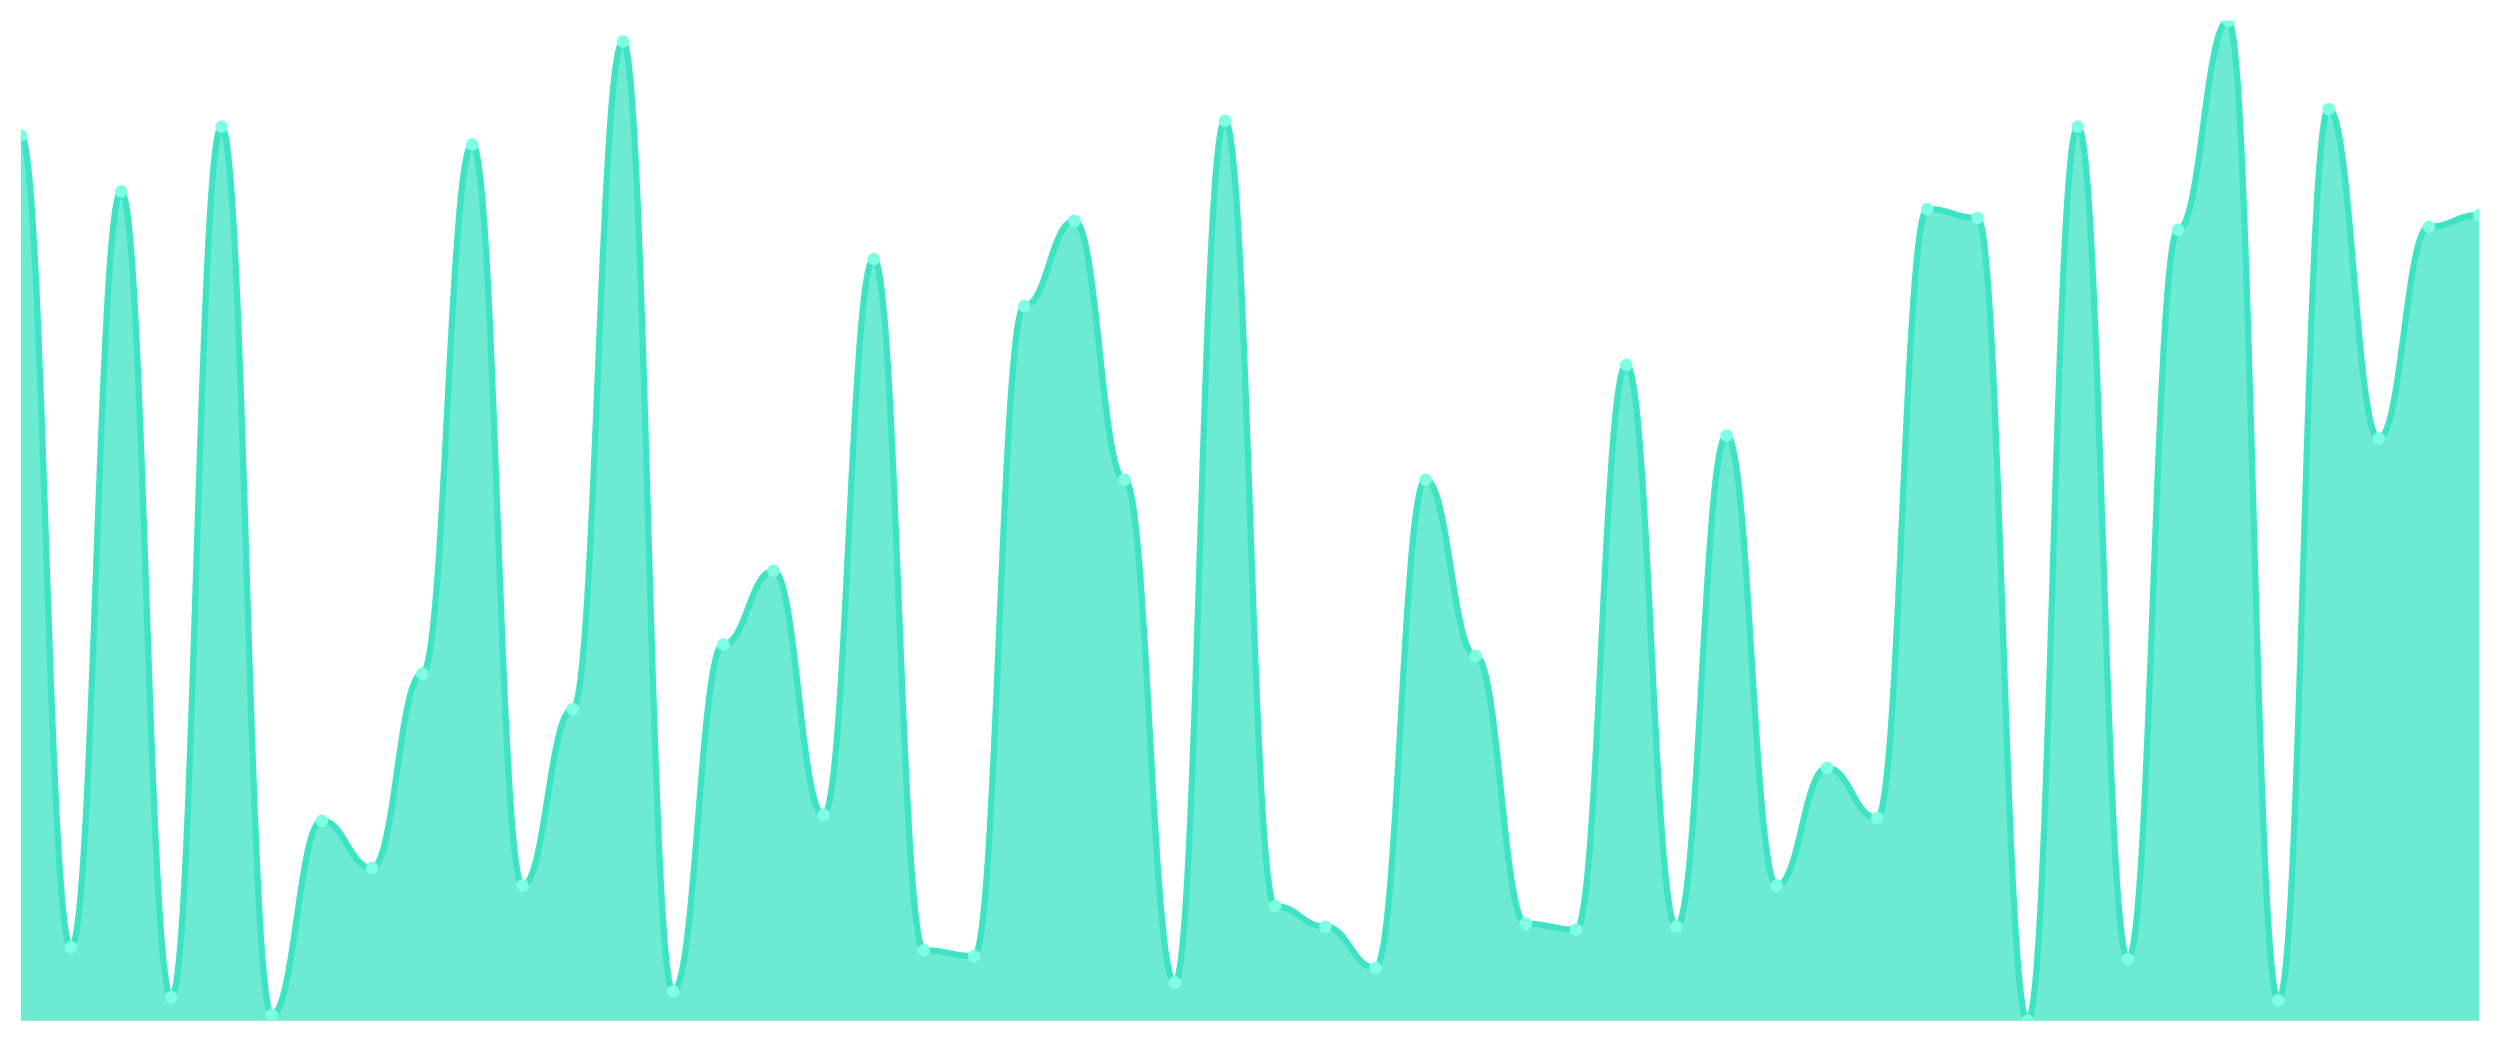
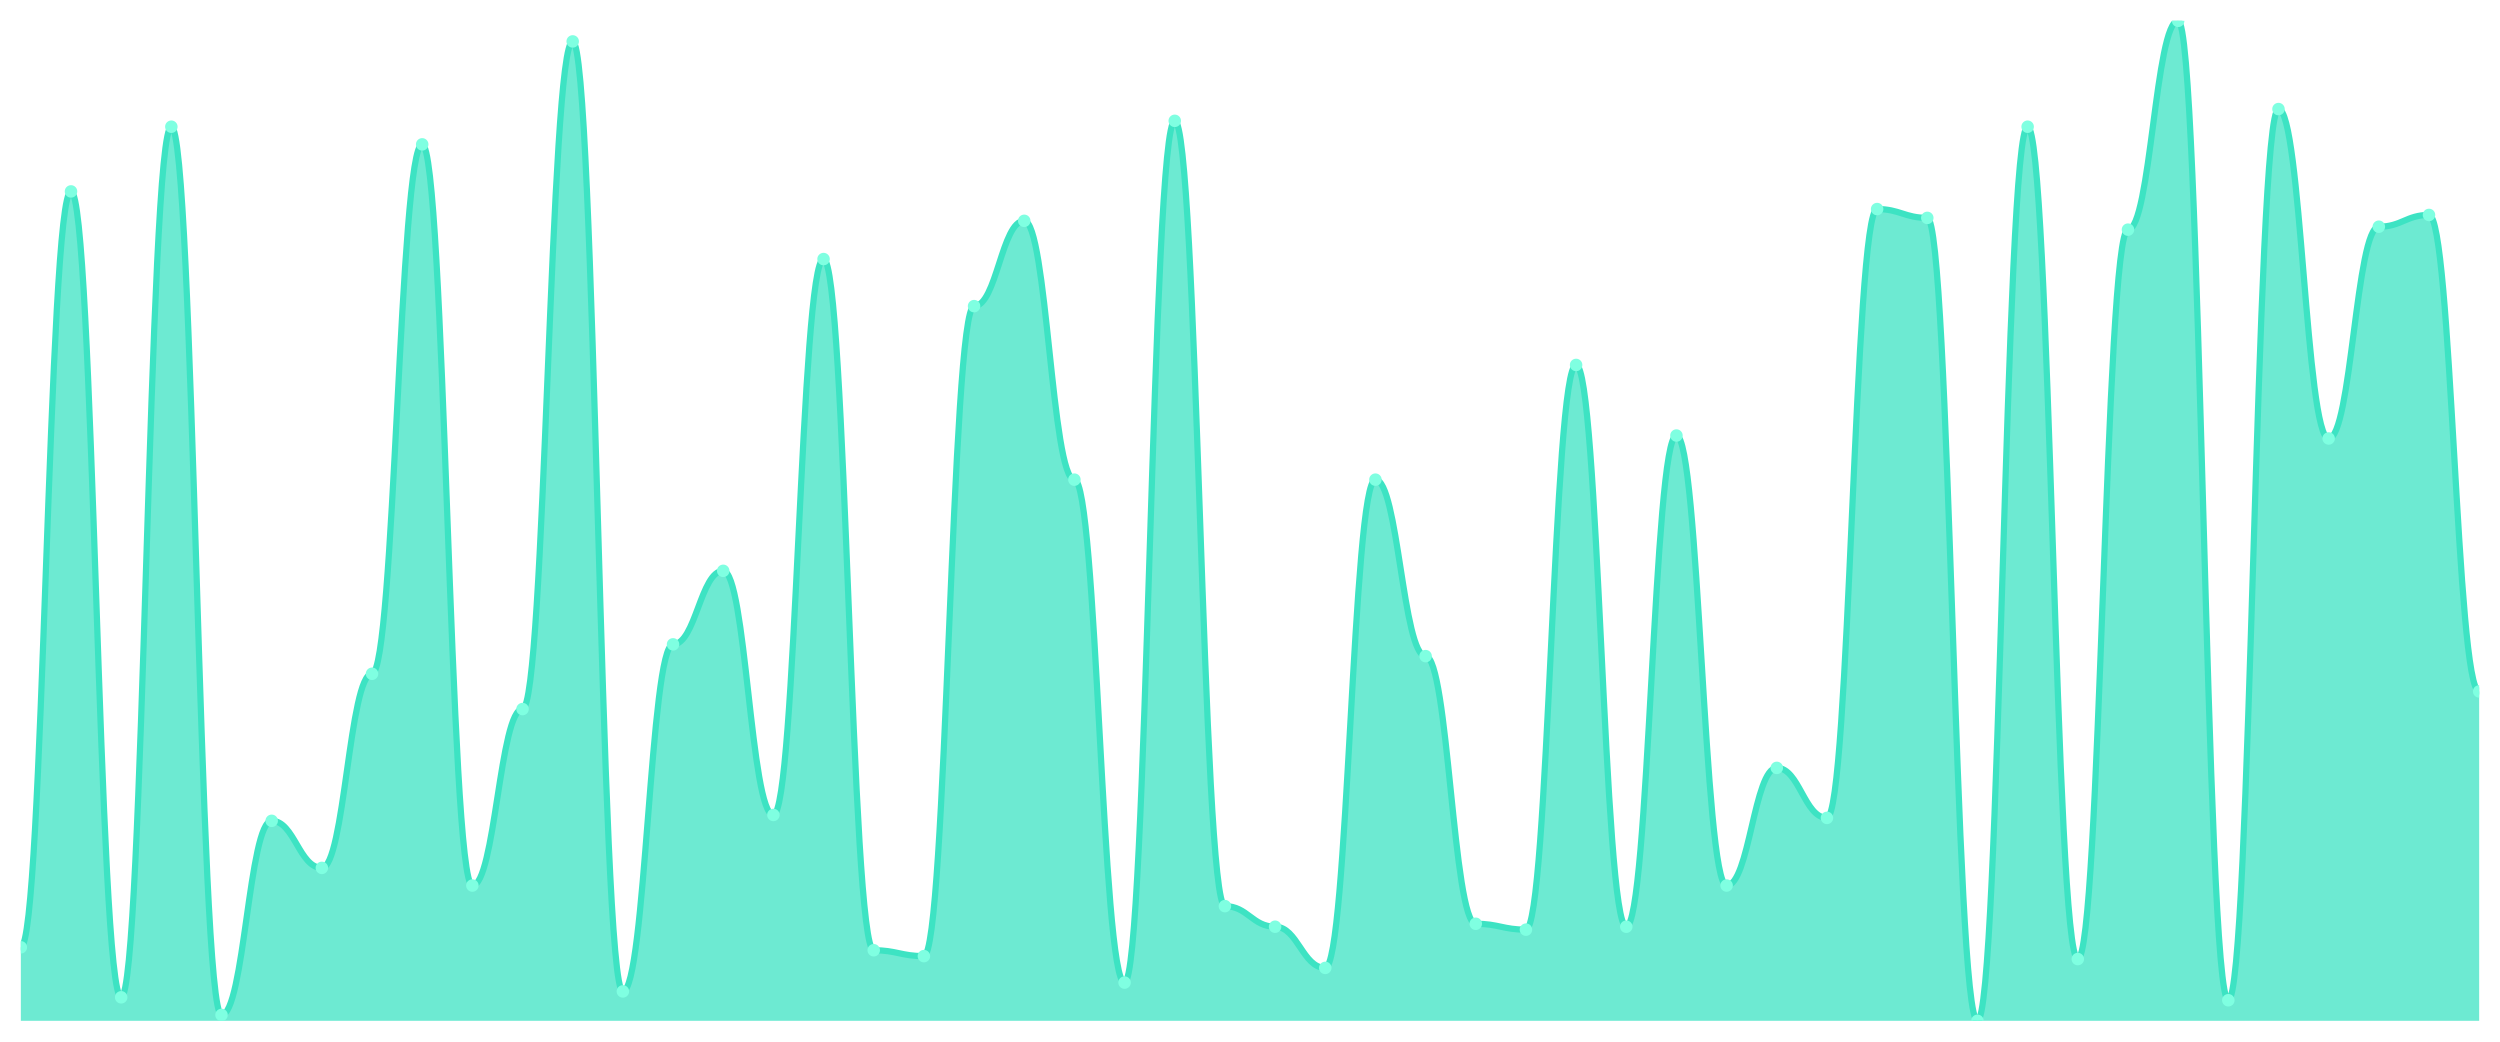
<svg xmlns="http://www.w3.org/2000/svg" viewBox="0 0 1200 500" width="1200" height="500">
  <defs>
    <clipPath id="c">
      <rect x="10" y="10" width="1180" height="480" />
    </clipPath>
  </defs>
  <rect width="1200" height="500" fill="none" />
  <g clip-path="url(#c)">
-     <path d="M 10,490 L 10,65.059 C 20.837,65.059 23.245,454.706 34.082,454.706 C 44.918,454.706 47.327,91.882 58.163,91.882 C 69,91.882 71.408,478.706 82.245,478.706 C 93.082,478.706 95.49,60.824 106.327,60.824 C 117.163,60.824 119.571,487.176 130.408,487.176 C 141.245,487.176 143.653,394 154.49,394 C 165.327,394 167.735,416.588 178.571,416.588 C 189.408,416.588 191.816,323.412 202.653,323.412 C 213.49,323.412 215.898,69.294 226.735,69.294 C 237.571,69.294 239.98,425.059 250.816,425.059 C 261.653,425.059 264.061,340.353 274.898,340.353 C 285.735,340.353 288.143,19.882 298.98,19.882 C 309.816,19.882 312.224,475.882 323.061,475.882 C 333.898,475.882 336.306,309.294 347.143,309.294 C 357.98,309.294 360.388,274 371.224,274 C 382.061,274 384.469,391.176 395.306,391.176 C 406.143,391.176 408.551,124.353 419.388,124.353 C 430.224,124.353 432.633,456.118 443.469,456.118 C 454.306,456.118 456.714,458.941 467.551,458.941 C 478.388,458.941 480.796,146.941 491.633,146.941 C 502.469,146.941 504.878,106 515.714,106 C 526.551,106 528.959,230.235 539.796,230.235 C 550.633,230.235 553.041,471.647 563.878,471.647 C 574.714,471.647 577.122,58 587.959,58 C 598.796,58 601.204,434.941 612.041,434.941 C 622.878,434.941 625.286,444.824 636.122,444.824 C 646.959,444.824 649.367,464.588 660.204,464.588 C 671.041,464.588 673.449,230.235 684.286,230.235 C 695.122,230.235 697.531,314.941 708.367,314.941 C 719.204,314.941 721.612,443.412 732.449,443.412 C 743.286,443.412 745.694,446.235 756.531,446.235 C 767.367,446.235 769.776,175.176 780.612,175.176 C 791.449,175.176 793.857,444.824 804.694,444.824 C 815.531,444.824 817.939,209.059 828.776,209.059 C 839.612,209.059 842.02,425.059 852.857,425.059 C 863.694,425.059 866.102,368.588 876.939,368.588 C 887.776,368.588 890.184,392.588 901.02,392.588 C 911.857,392.588 914.265,100.353 925.102,100.353 C 935.939,100.353 938.347,104.588 949.184,104.588 C 960.02,104.588 962.429,490 973.265,490 C 984.102,490 986.51,60.824 997.347,60.824 C 1008.184,60.824 1010.592,460.353 1021.429,460.353 C 1032.265,460.353 1034.673,110.235 1045.51,110.235 C 1056.347,110.235 1058.755,10 1069.592,10 C 1080.429,10 1082.837,480.118 1093.673,480.118 C 1104.51,480.118 1106.918,52.353 1117.755,52.353 C 1128.592,52.353 1131,210.471 1141.837,210.471 C 1152.673,210.471 1155.082,108.824 1165.918,108.824 C 1176.755,108.824 1179.163,103.176 1190,103.176 L 1190,490 Z" fill="rgba(61,227,195,0.75)" />
-     <path d="M 10,65.059 C 20.837,65.059 23.245,454.706 34.082,454.706 C 44.918,454.706 47.327,91.882 58.163,91.882 C 69,91.882 71.408,478.706 82.245,478.706 C 93.082,478.706 95.49,60.824 106.327,60.824 C 117.163,60.824 119.571,487.176 130.408,487.176 C 141.245,487.176 143.653,394 154.49,394 C 165.327,394 167.735,416.588 178.571,416.588 C 189.408,416.588 191.816,323.412 202.653,323.412 C 213.49,323.412 215.898,69.294 226.735,69.294 C 237.571,69.294 239.98,425.059 250.816,425.059 C 261.653,425.059 264.061,340.353 274.898,340.353 C 285.735,340.353 288.143,19.882 298.98,19.882 C 309.816,19.882 312.224,475.882 323.061,475.882 C 333.898,475.882 336.306,309.294 347.143,309.294 C 357.98,309.294 360.388,274 371.224,274 C 382.061,274 384.469,391.176 395.306,391.176 C 406.143,391.176 408.551,124.353 419.388,124.353 C 430.224,124.353 432.633,456.118 443.469,456.118 C 454.306,456.118 456.714,458.941 467.551,458.941 C 478.388,458.941 480.796,146.941 491.633,146.941 C 502.469,146.941 504.878,106 515.714,106 C 526.551,106 528.959,230.235 539.796,230.235 C 550.633,230.235 553.041,471.647 563.878,471.647 C 574.714,471.647 577.122,58 587.959,58 C 598.796,58 601.204,434.941 612.041,434.941 C 622.878,434.941 625.286,444.824 636.122,444.824 C 646.959,444.824 649.367,464.588 660.204,464.588 C 671.041,464.588 673.449,230.235 684.286,230.235 C 695.122,230.235 697.531,314.941 708.367,314.941 C 719.204,314.941 721.612,443.412 732.449,443.412 C 743.286,443.412 745.694,446.235 756.531,446.235 C 767.367,446.235 769.776,175.176 780.612,175.176 C 791.449,175.176 793.857,444.824 804.694,444.824 C 815.531,444.824 817.939,209.059 828.776,209.059 C 839.612,209.059 842.02,425.059 852.857,425.059 C 863.694,425.059 866.102,368.588 876.939,368.588 C 887.776,368.588 890.184,392.588 901.02,392.588 C 911.857,392.588 914.265,100.353 925.102,100.353 C 935.939,100.353 938.347,104.588 949.184,104.588 C 960.02,104.588 962.429,490 973.265,490 C 984.102,490 986.51,60.824 997.347,60.824 C 1008.184,60.824 1010.592,460.353 1021.429,460.353 C 1032.265,460.353 1034.673,110.235 1045.51,110.235 C 1056.347,110.235 1058.755,10 1069.592,10 C 1080.429,10 1082.837,480.118 1093.673,480.118 C 1104.51,480.118 1106.918,52.353 1117.755,52.353 C 1128.592,52.353 1131,210.471 1141.837,210.471 C 1152.673,210.471 1155.082,108.824 1165.918,108.824 C 1176.755,108.824 1179.163,103.176 1190,103.176" fill="none" stroke="#3de3c3" stroke-width="3" stroke-linecap="round" stroke-linejoin="round" />
-     <circle cx="10" cy="65.059" r="3" fill="#7fffe1" />
-     <circle cx="34.082" cy="454.706" r="3" fill="#7fffe1" />
-     <circle cx="58.163" cy="91.882" r="3" fill="#7fffe1" />
-     <circle cx="82.245" cy="478.706" r="3" fill="#7fffe1" />
-     <circle cx="106.327" cy="60.824" r="3" fill="#7fffe1" />
-     <circle cx="130.408" cy="487.176" r="3" fill="#7fffe1" />
-     <circle cx="154.49" cy="394" r="3" fill="#7fffe1" />
-     <circle cx="178.571" cy="416.588" r="3" fill="#7fffe1" />
-     <circle cx="202.653" cy="323.412" r="3" fill="#7fffe1" />
-     <circle cx="226.735" cy="69.294" r="3" fill="#7fffe1" />
-     <circle cx="250.816" cy="425.059" r="3" fill="#7fffe1" />
-     <circle cx="274.898" cy="340.353" r="3" fill="#7fffe1" />
-     <circle cx="298.98" cy="19.882" r="3" fill="#7fffe1" />
-     <circle cx="323.061" cy="475.882" r="3" fill="#7fffe1" />
-     <circle cx="347.143" cy="309.294" r="3" fill="#7fffe1" />
-     <circle cx="371.224" cy="274" r="3" fill="#7fffe1" />
-     <circle cx="395.306" cy="391.176" r="3" fill="#7fffe1" />
-     <circle cx="419.388" cy="124.353" r="3" fill="#7fffe1" />
-     <circle cx="443.469" cy="456.118" r="3" fill="#7fffe1" />
-     <circle cx="467.551" cy="458.941" r="3" fill="#7fffe1" />
-     <circle cx="491.633" cy="146.941" r="3" fill="#7fffe1" />
-     <circle cx="515.714" cy="106" r="3" fill="#7fffe1" />
-     <circle cx="539.796" cy="230.235" r="3" fill="#7fffe1" />
-     <circle cx="563.878" cy="471.647" r="3" fill="#7fffe1" />
-     <circle cx="587.959" cy="58" r="3" fill="#7fffe1" />
-     <circle cx="612.041" cy="434.941" r="3" fill="#7fffe1" />
-     <circle cx="636.122" cy="444.824" r="3" fill="#7fffe1" />
-     <circle cx="660.204" cy="464.588" r="3" fill="#7fffe1" />
-     <circle cx="684.286" cy="230.235" r="3" fill="#7fffe1" />
-     <circle cx="708.367" cy="314.941" r="3" fill="#7fffe1" />
-     <circle cx="732.449" cy="443.412" r="3" fill="#7fffe1" />
-     <circle cx="756.531" cy="446.235" r="3" fill="#7fffe1" />
-     <circle cx="780.612" cy="175.176" r="3" fill="#7fffe1" />
-     <circle cx="804.694" cy="444.824" r="3" fill="#7fffe1" />
-     <circle cx="828.776" cy="209.059" r="3" fill="#7fffe1" />
-     <circle cx="852.857" cy="425.059" r="3" fill="#7fffe1" />
-     <circle cx="876.939" cy="368.588" r="3" fill="#7fffe1" />
-     <circle cx="901.02" cy="392.588" r="3" fill="#7fffe1" />
-     <circle cx="925.102" cy="100.353" r="3" fill="#7fffe1" />
-     <circle cx="949.184" cy="104.588" r="3" fill="#7fffe1" />
-     <circle cx="973.265" cy="490" r="3" fill="#7fffe1" />
-     <circle cx="997.347" cy="60.824" r="3" fill="#7fffe1" />
-     <circle cx="1021.429" cy="460.353" r="3" fill="#7fffe1" />
-     <circle cx="1045.51" cy="110.235" r="3" fill="#7fffe1" />
-     <circle cx="1069.592" cy="10" r="3" fill="#7fffe1" />
-     <circle cx="1093.673" cy="480.118" r="3" fill="#7fffe1" />
-     <circle cx="1117.755" cy="52.353" r="3" fill="#7fffe1" />
-     <circle cx="1141.837" cy="210.471" r="3" fill="#7fffe1" />
-     <circle cx="1165.918" cy="108.824" r="3" fill="#7fffe1" />
-     <circle cx="1190" cy="103.176" r="3" fill="#7fffe1" />
+     <path d="M 10,490 L 10,454.706 C 20.837,454.706 23.245,91.882 34.082,91.882 C 44.918,91.882 47.327,478.706 58.163,478.706 C 69,478.706 71.408,60.824 82.245,60.824 C 93.082,60.824 95.49,487.176 106.327,487.176 C 117.163,487.176 119.571,394 130.408,394 C 141.245,394 143.653,416.588 154.49,416.588 C 165.327,416.588 167.735,323.412 178.571,323.412 C 189.408,323.412 191.816,69.294 202.653,69.294 C 213.49,69.294 215.898,425.059 226.735,425.059 C 237.571,425.059 239.98,340.353 250.816,340.353 C 261.653,340.353 264.061,19.882 274.898,19.882 C 285.735,19.882 288.143,475.882 298.98,475.882 C 309.816,475.882 312.224,309.294 323.061,309.294 C 333.898,309.294 336.306,274 347.143,274 C 357.98,274 360.388,391.176 371.224,391.176 C 382.061,391.176 384.469,124.353 395.306,124.353 C 406.143,124.353 408.551,456.118 419.388,456.118 C 430.224,456.118 432.633,458.941 443.469,458.941 C 454.306,458.941 456.714,146.941 467.551,146.941 C 478.388,146.941 480.796,106 491.633,106 C 502.469,106 504.878,230.235 515.714,230.235 C 526.551,230.235 528.959,471.647 539.796,471.647 C 550.633,471.647 553.041,58 563.878,58 C 574.714,58 577.122,434.941 587.959,434.941 C 598.796,434.941 601.204,444.824 612.041,444.824 C 622.878,444.824 625.286,464.588 636.122,464.588 C 646.959,464.588 649.367,230.235 660.204,230.235 C 671.041,230.235 673.449,314.941 684.286,314.941 C 695.122,314.941 697.531,443.412 708.367,443.412 C 719.204,443.412 721.612,446.235 732.449,446.235 C 743.286,446.235 745.694,175.176 756.531,175.176 C 767.367,175.176 769.776,444.824 780.612,444.824 C 791.449,444.824 793.857,209.059 804.694,209.059 C 815.531,209.059 817.939,425.059 828.776,425.059 C 839.612,425.059 842.02,368.588 852.857,368.588 C 863.694,368.588 866.102,392.588 876.939,392.588 C 887.776,392.588 890.184,100.353 901.02,100.353 C 911.857,100.353 914.265,104.588 925.102,104.588 C 935.939,104.588 938.347,490 949.184,490 C 960.02,490 962.429,60.824 973.265,60.824 C 984.102,60.824 986.51,460.353 997.347,460.353 C 1008.184,460.353 1010.592,110.235 1021.429,110.235 C 1032.265,110.235 1034.673,10 1045.51,10 C 1056.347,10 1058.755,480.118 1069.592,480.118 C 1080.429,480.118 1082.837,52.353 1093.673,52.353 C 1104.51,52.353 1106.918,210.471 1117.755,210.471 C 1128.592,210.471 1131,108.824 1141.837,108.824 C 1152.673,108.824 1155.082,103.176 1165.918,103.176 C 1176.755,103.176 1179.163,331.882 1190,331.882 L 1190,490 Z" fill="rgba(61,227,195,0.75)" />
+     <path d="M 10,454.706 C 20.837,454.706 23.245,91.882 34.082,91.882 C 44.918,91.882 47.327,478.706 58.163,478.706 C 69,478.706 71.408,60.824 82.245,60.824 C 93.082,60.824 95.49,487.176 106.327,487.176 C 117.163,487.176 119.571,394 130.408,394 C 141.245,394 143.653,416.588 154.49,416.588 C 165.327,416.588 167.735,323.412 178.571,323.412 C 189.408,323.412 191.816,69.294 202.653,69.294 C 213.49,69.294 215.898,425.059 226.735,425.059 C 237.571,425.059 239.98,340.353 250.816,340.353 C 261.653,340.353 264.061,19.882 274.898,19.882 C 285.735,19.882 288.143,475.882 298.98,475.882 C 309.816,475.882 312.224,309.294 323.061,309.294 C 333.898,309.294 336.306,274 347.143,274 C 357.98,274 360.388,391.176 371.224,391.176 C 382.061,391.176 384.469,124.353 395.306,124.353 C 406.143,124.353 408.551,456.118 419.388,456.118 C 430.224,456.118 432.633,458.941 443.469,458.941 C 454.306,458.941 456.714,146.941 467.551,146.941 C 478.388,146.941 480.796,106 491.633,106 C 502.469,106 504.878,230.235 515.714,230.235 C 526.551,230.235 528.959,471.647 539.796,471.647 C 550.633,471.647 553.041,58 563.878,58 C 574.714,58 577.122,434.941 587.959,434.941 C 598.796,434.941 601.204,444.824 612.041,444.824 C 622.878,444.824 625.286,464.588 636.122,464.588 C 646.959,464.588 649.367,230.235 660.204,230.235 C 671.041,230.235 673.449,314.941 684.286,314.941 C 695.122,314.941 697.531,443.412 708.367,443.412 C 719.204,443.412 721.612,446.235 732.449,446.235 C 743.286,446.235 745.694,175.176 756.531,175.176 C 767.367,175.176 769.776,444.824 780.612,444.824 C 791.449,444.824 793.857,209.059 804.694,209.059 C 815.531,209.059 817.939,425.059 828.776,425.059 C 839.612,425.059 842.02,368.588 852.857,368.588 C 863.694,368.588 866.102,392.588 876.939,392.588 C 887.776,392.588 890.184,100.353 901.02,100.353 C 911.857,100.353 914.265,104.588 925.102,104.588 C 935.939,104.588 938.347,490 949.184,490 C 960.02,490 962.429,60.824 973.265,60.824 C 984.102,60.824 986.51,460.353 997.347,460.353 C 1008.184,460.353 1010.592,110.235 1021.429,110.235 C 1032.265,110.235 1034.673,10 1045.51,10 C 1056.347,10 1058.755,480.118 1069.592,480.118 C 1080.429,480.118 1082.837,52.353 1093.673,52.353 C 1104.51,52.353 1106.918,210.471 1117.755,210.471 C 1128.592,210.471 1131,108.824 1141.837,108.824 C 1152.673,108.824 1155.082,103.176 1165.918,103.176 C 1176.755,103.176 1179.163,331.882 1190,331.882" fill="none" stroke="#3de3c3" stroke-width="3" stroke-linecap="round" stroke-linejoin="round" />
+     <circle cx="10" cy="454.706" r="3" fill="#7fffe1" />
+     <circle cx="34.082" cy="91.882" r="3" fill="#7fffe1" />
+     <circle cx="58.163" cy="478.706" r="3" fill="#7fffe1" />
+     <circle cx="82.245" cy="60.824" r="3" fill="#7fffe1" />
+     <circle cx="106.327" cy="487.176" r="3" fill="#7fffe1" />
+     <circle cx="130.408" cy="394" r="3" fill="#7fffe1" />
+     <circle cx="154.49" cy="416.588" r="3" fill="#7fffe1" />
+     <circle cx="178.571" cy="323.412" r="3" fill="#7fffe1" />
+     <circle cx="202.653" cy="69.294" r="3" fill="#7fffe1" />
+     <circle cx="226.735" cy="425.059" r="3" fill="#7fffe1" />
+     <circle cx="250.816" cy="340.353" r="3" fill="#7fffe1" />
+     <circle cx="274.898" cy="19.882" r="3" fill="#7fffe1" />
+     <circle cx="298.98" cy="475.882" r="3" fill="#7fffe1" />
+     <circle cx="323.061" cy="309.294" r="3" fill="#7fffe1" />
+     <circle cx="347.143" cy="274" r="3" fill="#7fffe1" />
+     <circle cx="371.224" cy="391.176" r="3" fill="#7fffe1" />
+     <circle cx="395.306" cy="124.353" r="3" fill="#7fffe1" />
+     <circle cx="419.388" cy="456.118" r="3" fill="#7fffe1" />
+     <circle cx="443.469" cy="458.941" r="3" fill="#7fffe1" />
+     <circle cx="467.551" cy="146.941" r="3" fill="#7fffe1" />
+     <circle cx="491.633" cy="106" r="3" fill="#7fffe1" />
+     <circle cx="515.714" cy="230.235" r="3" fill="#7fffe1" />
+     <circle cx="539.796" cy="471.647" r="3" fill="#7fffe1" />
+     <circle cx="563.878" cy="58" r="3" fill="#7fffe1" />
+     <circle cx="587.959" cy="434.941" r="3" fill="#7fffe1" />
+     <circle cx="612.041" cy="444.824" r="3" fill="#7fffe1" />
+     <circle cx="636.122" cy="464.588" r="3" fill="#7fffe1" />
+     <circle cx="660.204" cy="230.235" r="3" fill="#7fffe1" />
+     <circle cx="684.286" cy="314.941" r="3" fill="#7fffe1" />
+     <circle cx="708.367" cy="443.412" r="3" fill="#7fffe1" />
+     <circle cx="732.449" cy="446.235" r="3" fill="#7fffe1" />
+     <circle cx="756.531" cy="175.176" r="3" fill="#7fffe1" />
+     <circle cx="780.612" cy="444.824" r="3" fill="#7fffe1" />
+     <circle cx="804.694" cy="209.059" r="3" fill="#7fffe1" />
+     <circle cx="828.776" cy="425.059" r="3" fill="#7fffe1" />
+     <circle cx="852.857" cy="368.588" r="3" fill="#7fffe1" />
+     <circle cx="876.939" cy="392.588" r="3" fill="#7fffe1" />
+     <circle cx="901.02" cy="100.353" r="3" fill="#7fffe1" />
+     <circle cx="925.102" cy="104.588" r="3" fill="#7fffe1" />
+     <circle cx="949.184" cy="490" r="3" fill="#7fffe1" />
+     <circle cx="973.265" cy="60.824" r="3" fill="#7fffe1" />
+     <circle cx="997.347" cy="460.353" r="3" fill="#7fffe1" />
+     <circle cx="1021.429" cy="110.235" r="3" fill="#7fffe1" />
+     <circle cx="1045.51" cy="10" r="3" fill="#7fffe1" />
+     <circle cx="1069.592" cy="480.118" r="3" fill="#7fffe1" />
+     <circle cx="1093.673" cy="52.353" r="3" fill="#7fffe1" />
+     <circle cx="1117.755" cy="210.471" r="3" fill="#7fffe1" />
+     <circle cx="1141.837" cy="108.824" r="3" fill="#7fffe1" />
+     <circle cx="1165.918" cy="103.176" r="3" fill="#7fffe1" />
+     <circle cx="1190" cy="331.882" r="3" fill="#7fffe1" />
  </g>
</svg>
